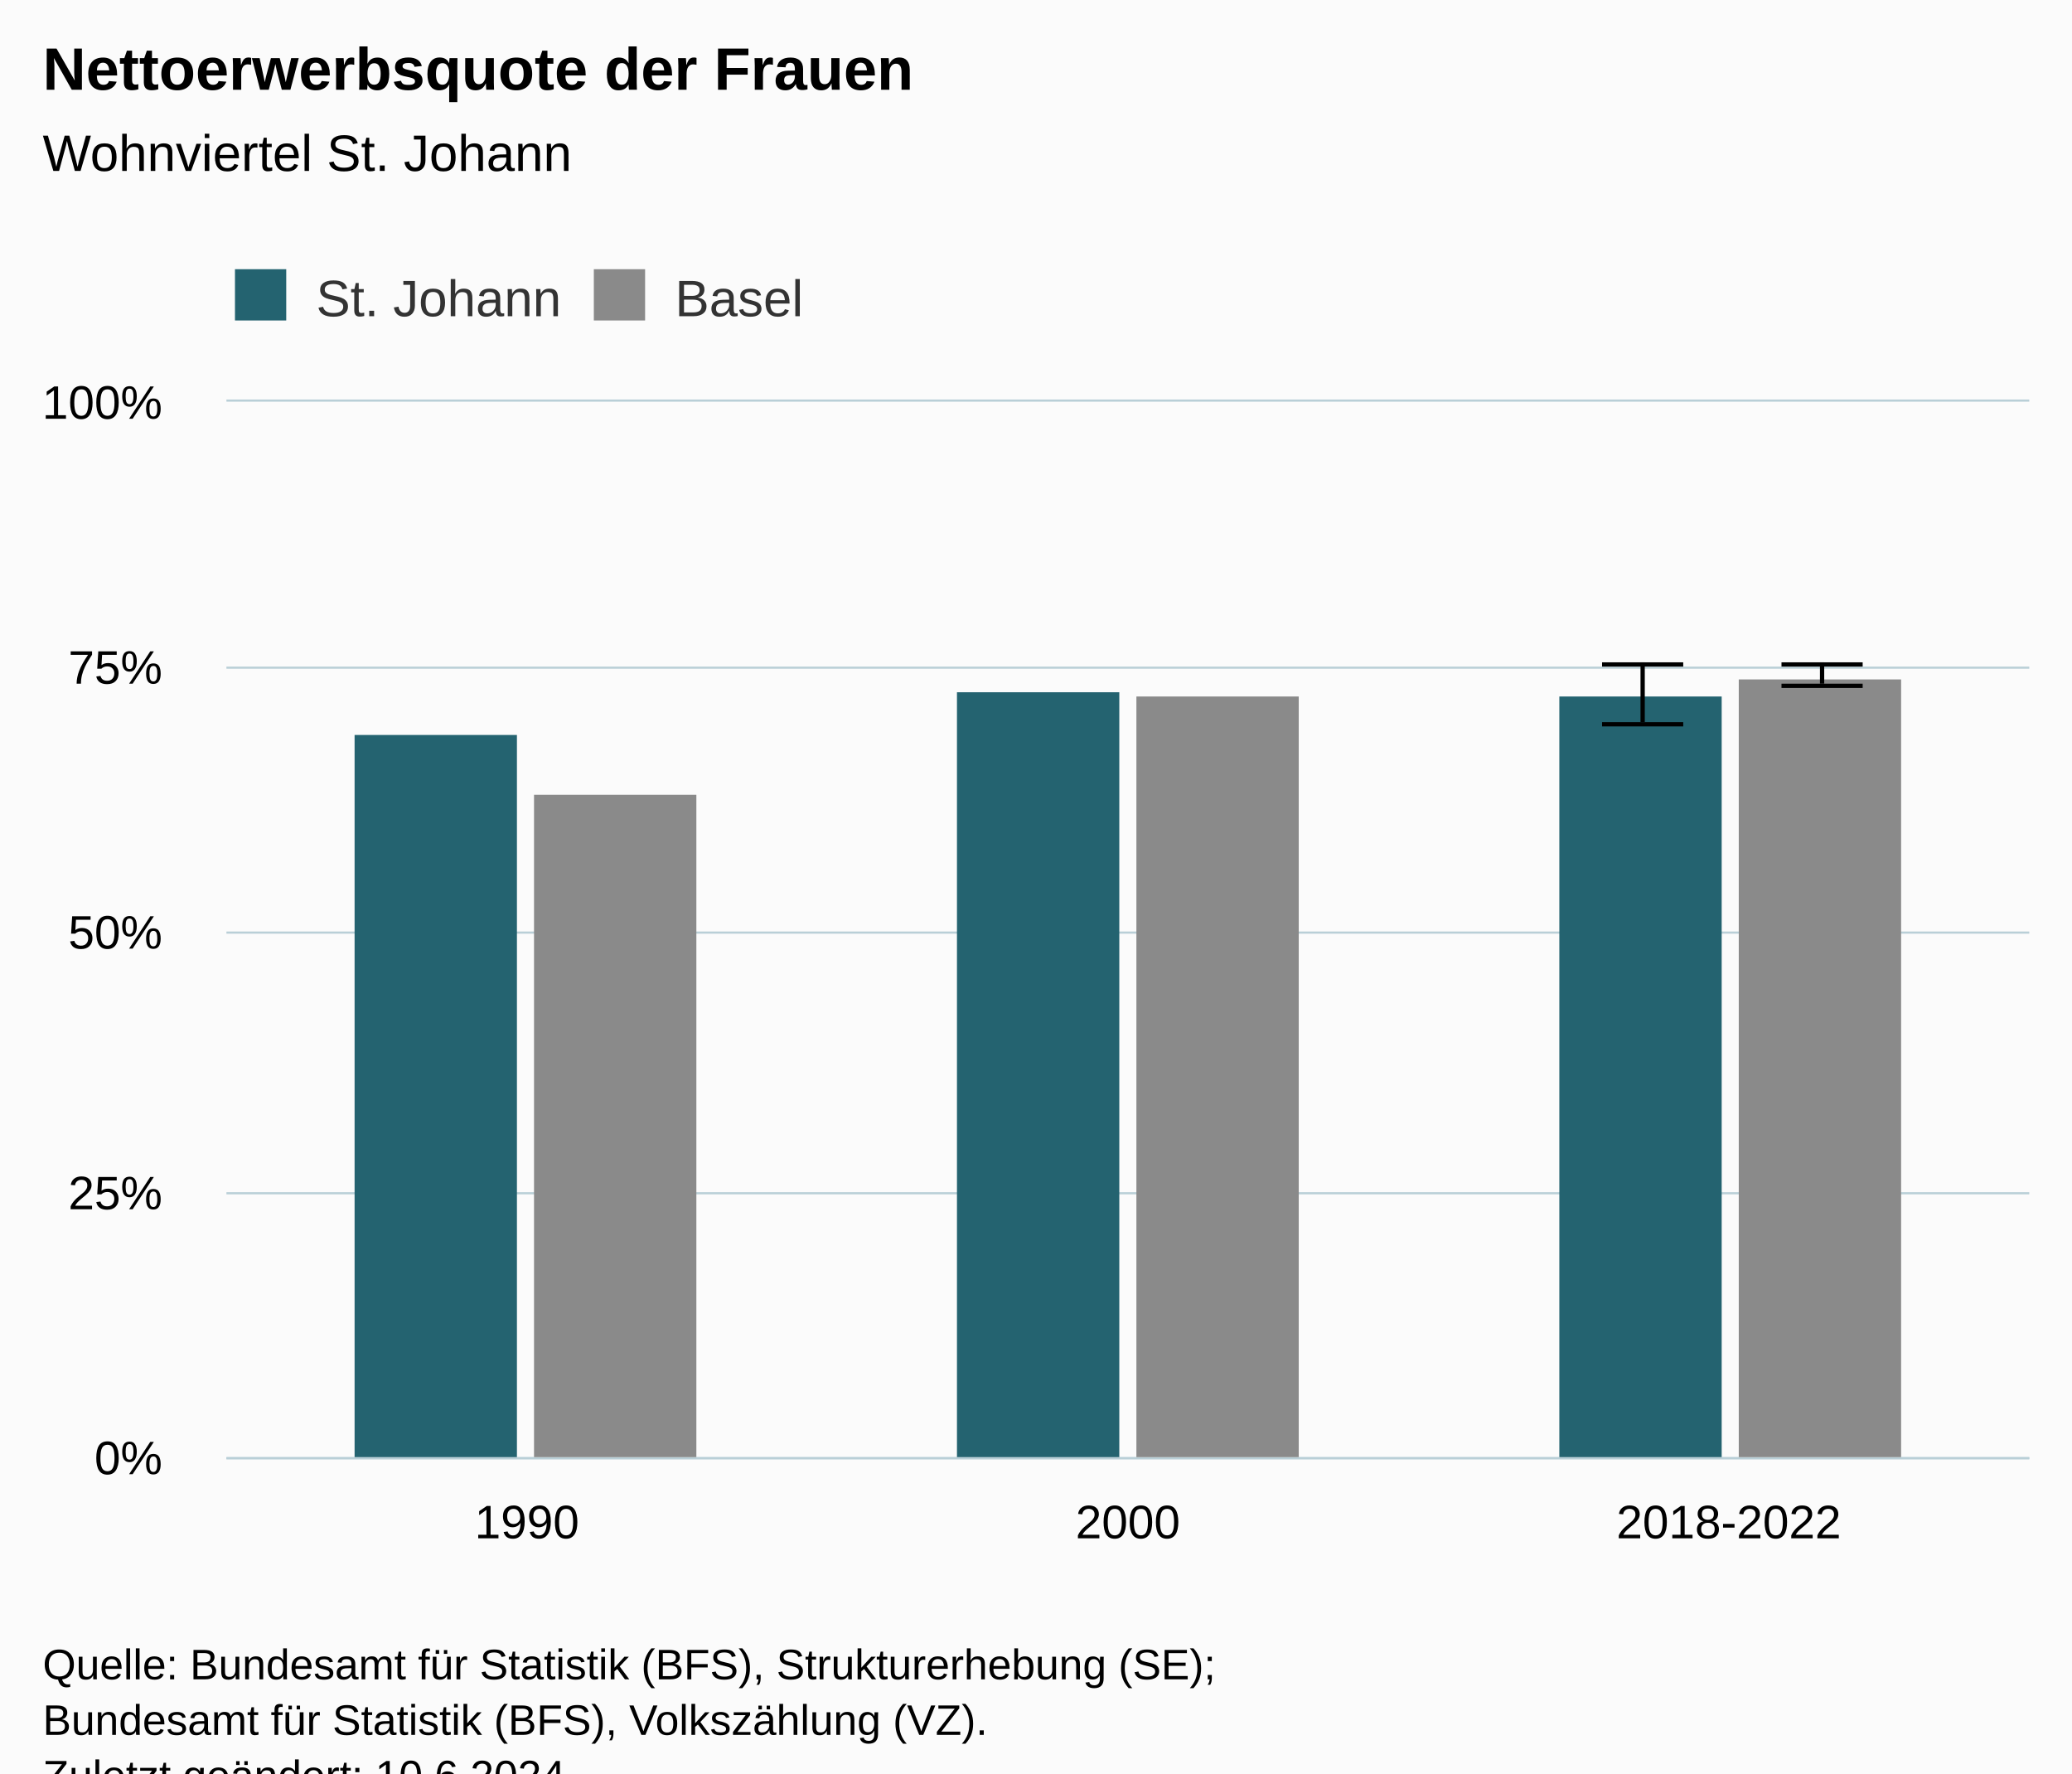
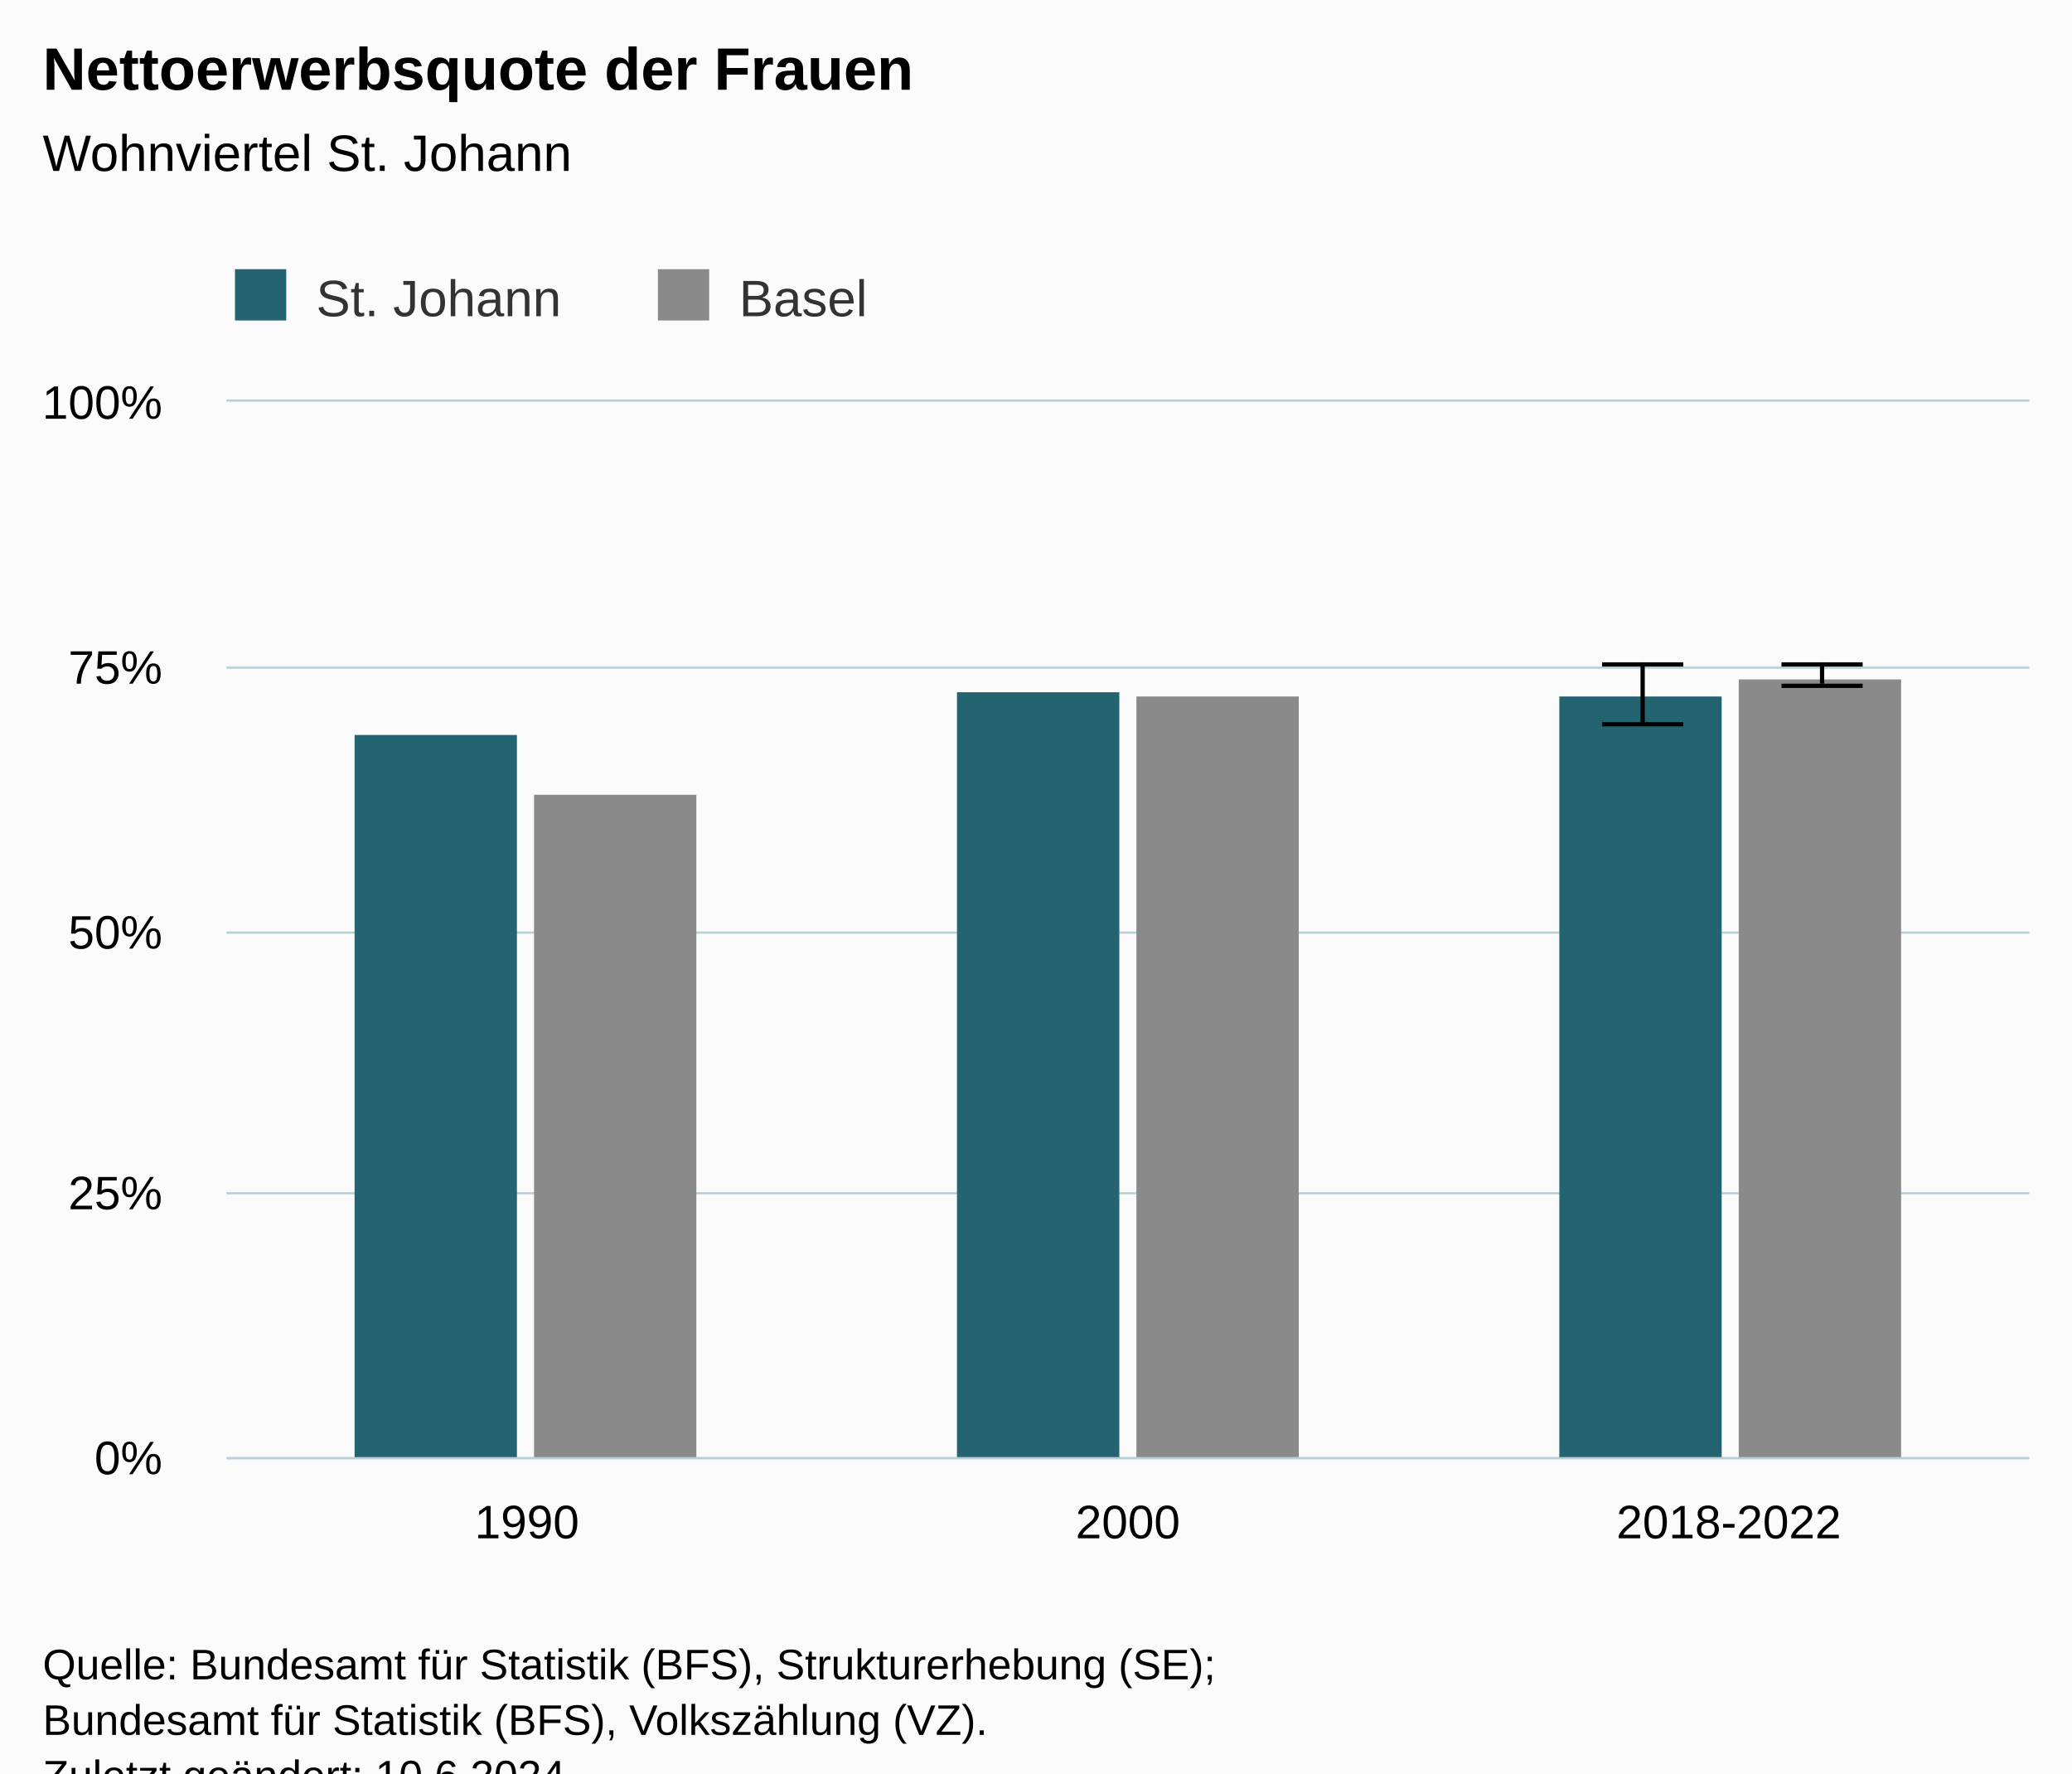
<svg xmlns="http://www.w3.org/2000/svg" version="1.1" class="highcharts-root" style="font-family:Arial;font-size:12px;" viewBox="0 0 485 415">
  <defs>
-     <clipPath id="highcharts-148wjbb-19-">
+     <clipPath id="highcharts-sl6zoz6-19-">
      <rect x="0" y="0" width="422" height="247" fill="none" />
    </clipPath>
-     <clipPath id="highcharts-148wjbb-23-">
+     <clipPath id="highcharts-sl6zoz6-23-">
      <rect x="0" y="0" width="422" height="247" fill="none" />
    </clipPath>
-     <clipPath id="highcharts-148wjbb-33-">
+     <clipPath id="highcharts-sl6zoz6-33-">
      <rect x="53" y="94" width="422" height="247" fill="none" />
    </clipPath>
  </defs>
  <rect fill="#fbfbfb" class="highcharts-background" x="0" y="0" width="485" height="428" rx="0" ry="0" />
  <rect fill="none" class="highcharts-plot-background" x="53" y="94" width="422" height="247" />
  <g class="highcharts-pane-group" data-z-index="0" />
  <g class="highcharts-grid highcharts-xaxis-grid" data-z-index="1">
    <path fill="none" data-z-index="1" class="highcharts-grid-line" d="M 193.5 94 L 193.5 341" opacity="1" />
    <path fill="none" data-z-index="1" class="highcharts-grid-line" d="M 333.5 94 L 333.5 341" opacity="1" />
    <path fill="none" data-z-index="1" class="highcharts-grid-line" d="M 474.5 94 L 474.5 341" opacity="1" />
    <path fill="none" data-z-index="1" class="highcharts-grid-line" d="M 52.5 94 L 52.5 341" opacity="1" />
  </g>
  <g class="highcharts-grid highcharts-yaxis-grid" data-z-index="1">
    <path fill="none" stroke="#B9CFD7" stroke-width="0.5" data-z-index="1" class="highcharts-grid-line" d="M 53 341.25 L 475 341.25" opacity="1" />
    <path fill="none" stroke="#B9CFD7" stroke-width="0.5" data-z-index="1" class="highcharts-grid-line" d="M 53 279.25 L 475 279.25" opacity="1" />
    <path fill="none" stroke="#B9CFD7" stroke-width="0.5" data-z-index="1" class="highcharts-grid-line" d="M 53 218.25 L 475 218.25" opacity="1" />
    <path fill="none" stroke="#B9CFD7" stroke-width="0.5" data-z-index="1" class="highcharts-grid-line" d="M 53 156.25 L 475 156.25" opacity="1" />
    <path fill="none" stroke="#B9CFD7" stroke-width="0.5" data-z-index="1" class="highcharts-grid-line" d="M 53 93.75 L 475 93.75" opacity="1" />
  </g>
  <rect fill="none" class="highcharts-plot-border" data-z-index="1" x="53" y="94" width="422" height="247" />
  <g class="highcharts-axis highcharts-xaxis" data-z-index="2">
    <path fill="none" class="highcharts-axis-line" stroke="#B9CFD7" stroke-width="0.5" data-z-index="7" d="M 53 341.25 L 475 341.25" />
  </g>
  <g class="highcharts-axis highcharts-yaxis" data-z-index="2">
    <path fill="none" class="highcharts-axis-line" data-z-index="7" d="M 53 94 L 53 341" />
  </g>
  <g class="highcharts-series-group" data-z-index="3">
-     <g class="highcharts-series highcharts-series-0 highcharts-column-series" data-z-index="0.1" opacity="1" transform="translate(53,94) scale(1 1)" clip-path="url(#highcharts-148wjbb-23-)">
+     <g class="highcharts-series highcharts-series-0 highcharts-column-series" data-z-index="0.1" opacity="1" transform="translate(53,94) scale(1 1)" clip-path="url(#highcharts-sl6zoz6-23-)">
      <rect x="30" y="78" width="38" height="170" fill="#246370" opacity="1" class="highcharts-point" />
      <rect x="171" y="68" width="38" height="180" fill="#246370" opacity="1" class="highcharts-point" />
      <rect x="312" y="69" width="38" height="179" fill="#246370" opacity="1" class="highcharts-point" />
    </g>
    <g class="highcharts-markers highcharts-series-0 highcharts-column-series" data-z-index="0.1" opacity="1" transform="translate(53,94) scale(1 1)" clip-path="none" />
-     <g class="highcharts-series highcharts-series-1 highcharts-errorbar-series" data-z-index="0.1" opacity="1" transform="translate(53,94) scale(1 1)" clip-path="url(#highcharts-148wjbb-23-)">
+     <g class="highcharts-series highcharts-series-1 highcharts-errorbar-series" data-z-index="0.1" opacity="1" transform="translate(53,94) scale(1 1)" clip-path="url(#highcharts-sl6zoz6-23-)">
      <g class="highcharts-point">
        <path fill="none" class="highcharts-boxplot-stem" stroke="#000000" stroke-width="1" d="M 331.5 75 L 331.5 61 M 331.5 75 L 331.5 75" />
        <path fill="none" class="highcharts-boxplot-whisker" stroke="#000000" stroke-width="1" d="M 322 61.5 L 341 61.5 M 322 75.5 L 341 75.5" />
        <path fill="none" class="highcharts-boxplot-median" stroke="#000000" stroke-width="2" d="M 0 0" />
      </g>
    </g>
    <g class="highcharts-markers highcharts-series-1 highcharts-errorbar-series" data-z-index="0.1" opacity="1" transform="translate(53,94) scale(1 1)" clip-path="none" />
-     <g class="highcharts-series highcharts-series-2 highcharts-column-series" data-z-index="0.1" opacity="1" transform="translate(53,94) scale(1 1)" clip-path="url(#highcharts-148wjbb-23-)">
+     <g class="highcharts-series highcharts-series-2 highcharts-column-series" data-z-index="0.1" opacity="1" transform="translate(53,94) scale(1 1)" clip-path="url(#highcharts-sl6zoz6-23-)">
      <rect x="72" y="92" width="38" height="156" fill="#8A8A8A" opacity="1" class="highcharts-point" />
      <rect x="213" y="69" width="38" height="179" fill="#8A8A8A" opacity="1" class="highcharts-point" />
      <rect x="354" y="65" width="38" height="183" fill="#8A8A8A" opacity="1" class="highcharts-point" />
    </g>
    <g class="highcharts-markers highcharts-series-2 highcharts-column-series" data-z-index="0.1" opacity="1" transform="translate(53,94) scale(1 1)" clip-path="none" />
-     <g class="highcharts-series highcharts-series-3 highcharts-errorbar-series" data-z-index="0.1" opacity="1" transform="translate(53,94) scale(1 1)" clip-path="url(#highcharts-148wjbb-23-)">
+     <g class="highcharts-series highcharts-series-3 highcharts-errorbar-series" data-z-index="0.1" opacity="1" transform="translate(53,94) scale(1 1)" clip-path="url(#highcharts-sl6zoz6-23-)">
      <g class="highcharts-point">
        <path fill="none" class="highcharts-boxplot-stem" stroke="#000000" stroke-width="1" d="M 373.5 66 L 373.5 61 M 373.5 66 L 373.5 66" />
        <path fill="none" class="highcharts-boxplot-whisker" stroke="#000000" stroke-width="1" d="M 364 61.5 L 383 61.5 M 364 66.5 L 383 66.5" />
        <path fill="none" class="highcharts-boxplot-median" stroke="#000000" stroke-width="2" d="M 0 0" />
      </g>
    </g>
    <g class="highcharts-markers highcharts-series-3 highcharts-errorbar-series" data-z-index="0.1" opacity="1" transform="translate(53,94) scale(1 1)" clip-path="none" />
  </g>
  <text x="10" text-anchor="start" class="highcharts-title" data-z-index="4" style="color:#000000;font-size:14px;font-weight:bold;fill:#000000;" y="21">
    <tspan>Nettoerwerbsquote der Frauen</tspan>
  </text>
  <text x="10" text-anchor="start" class="highcharts-subtitle" data-z-index="4" style="color:#000000;font-size:12px;font-weight:normal;fill:#000000;" y="40">
    <tspan>Wohnviertel St. Johann</tspan>
  </text>
  <text x="10" text-anchor="start" class="highcharts-caption" data-z-index="4" style="color:#666666;fill:#666666;" y="375" />
  <g class="highcharts-legend" data-z-index="7" transform="translate(45,56)">
-     <rect fill="none" class="highcharts-legend-box" rx="0" ry="0" x="0" y="0" width="153" height="26" visibility="visible" />
+     <rect fill="none" class="highcharts-legend-box" rx="0" ry="0" x="0" y="0" width="168" height="26" visibility="visible" />
    <g data-z-index="1">
      <g>
        <g class="highcharts-legend-item highcharts-column-series highcharts-color-undefined highcharts-series-0" data-z-index="1" transform="translate(8,3)">
          <text x="21" style="color:#333333;cursor:pointer;font-size:12px;font-weight:normal;fill:#333333;" text-anchor="start" data-z-index="2" y="15">
            <tspan>St. Johann</tspan>
          </text>
          <rect x="2" y="4" width="12" height="12" fill="#246370" class="highcharts-point" data-z-index="3" />
        </g>
-         <g class="highcharts-legend-item highcharts-column-series highcharts-color-undefined highcharts-series-2" data-z-index="1" transform="translate(92,3)">
+         <g class="highcharts-legend-item highcharts-column-series highcharts-color-undefined highcharts-series-2" data-z-index="1" transform="translate(107,3)">
          <text x="21" y="15" style="color:#333333;cursor:pointer;font-size:12px;font-weight:normal;fill:#333333;" text-anchor="start" data-z-index="2">
            <tspan>Basel</tspan>
          </text>
          <rect x="2" y="4" width="12" height="12" fill="#8A8A8A" class="highcharts-point" data-z-index="3" />
        </g>
      </g>
    </g>
  </g>
  <g class="highcharts-axis-labels highcharts-xaxis-labels" data-z-index="7">
    <text x="123.333" style="color:#000000;cursor:default;font-size:11px;fill:#000000;" text-anchor="middle" transform="translate(0,0)" y="360" opacity="1">1990</text>
    <text x="264" style="color:#000000;cursor:default;font-size:11px;fill:#000000;" text-anchor="middle" transform="translate(0,0)" y="360" opacity="1">2000</text>
    <text x="404.667" style="color:#000000;cursor:default;font-size:11px;fill:#000000;" text-anchor="middle" transform="translate(0,0)" y="360" opacity="1">2018-2022</text>
  </g>
  <g class="highcharts-axis-labels highcharts-yaxis-labels" data-z-index="7">
    <text x="38" style="color:#000000;cursor:default;font-size:11px;fill:#000000;" text-anchor="end" transform="translate(0,0)" y="345" opacity="1">0%</text>
    <text x="38" style="color:#000000;cursor:default;font-size:11px;fill:#000000;" text-anchor="end" transform="translate(0,0)" y="283" opacity="1">25%</text>
    <text x="38" style="color:#000000;cursor:default;font-size:11px;fill:#000000;" text-anchor="end" transform="translate(0,0)" y="222" opacity="1">50%</text>
    <text x="38" style="color:#000000;cursor:default;font-size:11px;fill:#000000;" text-anchor="end" transform="translate(0,0)" y="160" opacity="1">75%</text>
    <text x="38" style="color:#000000;cursor:default;font-size:11px;fill:#000000;" text-anchor="end" transform="translate(0,0)" y="98" opacity="1">100%</text>
  </g>
  <text x="10" class="highcharts-credits" text-anchor="start" data-z-index="8" style="cursor:default;color:#000000;font-size:10px;fill:#000000;" y="393">
    <tspan>Quelle: Bundesamt für Statistik (BFS), Strukturerhebung (SE);</tspan>
    <tspan x="10" dy="13">Bundesamt für Statistik (BFS), Volkszählung (VZ).</tspan>
    <tspan x="10" dy="13">Zuletzt geändert: 10.6.2024</tspan>
  </text>
-   <g class="highcharts-control-points" data-z-index="99" clip-path="url(#highcharts-148wjbb-33-)" />
+   <g class="highcharts-control-points" data-z-index="99" clip-path="url(#highcharts-sl6zoz6-33-)" />
</svg>
